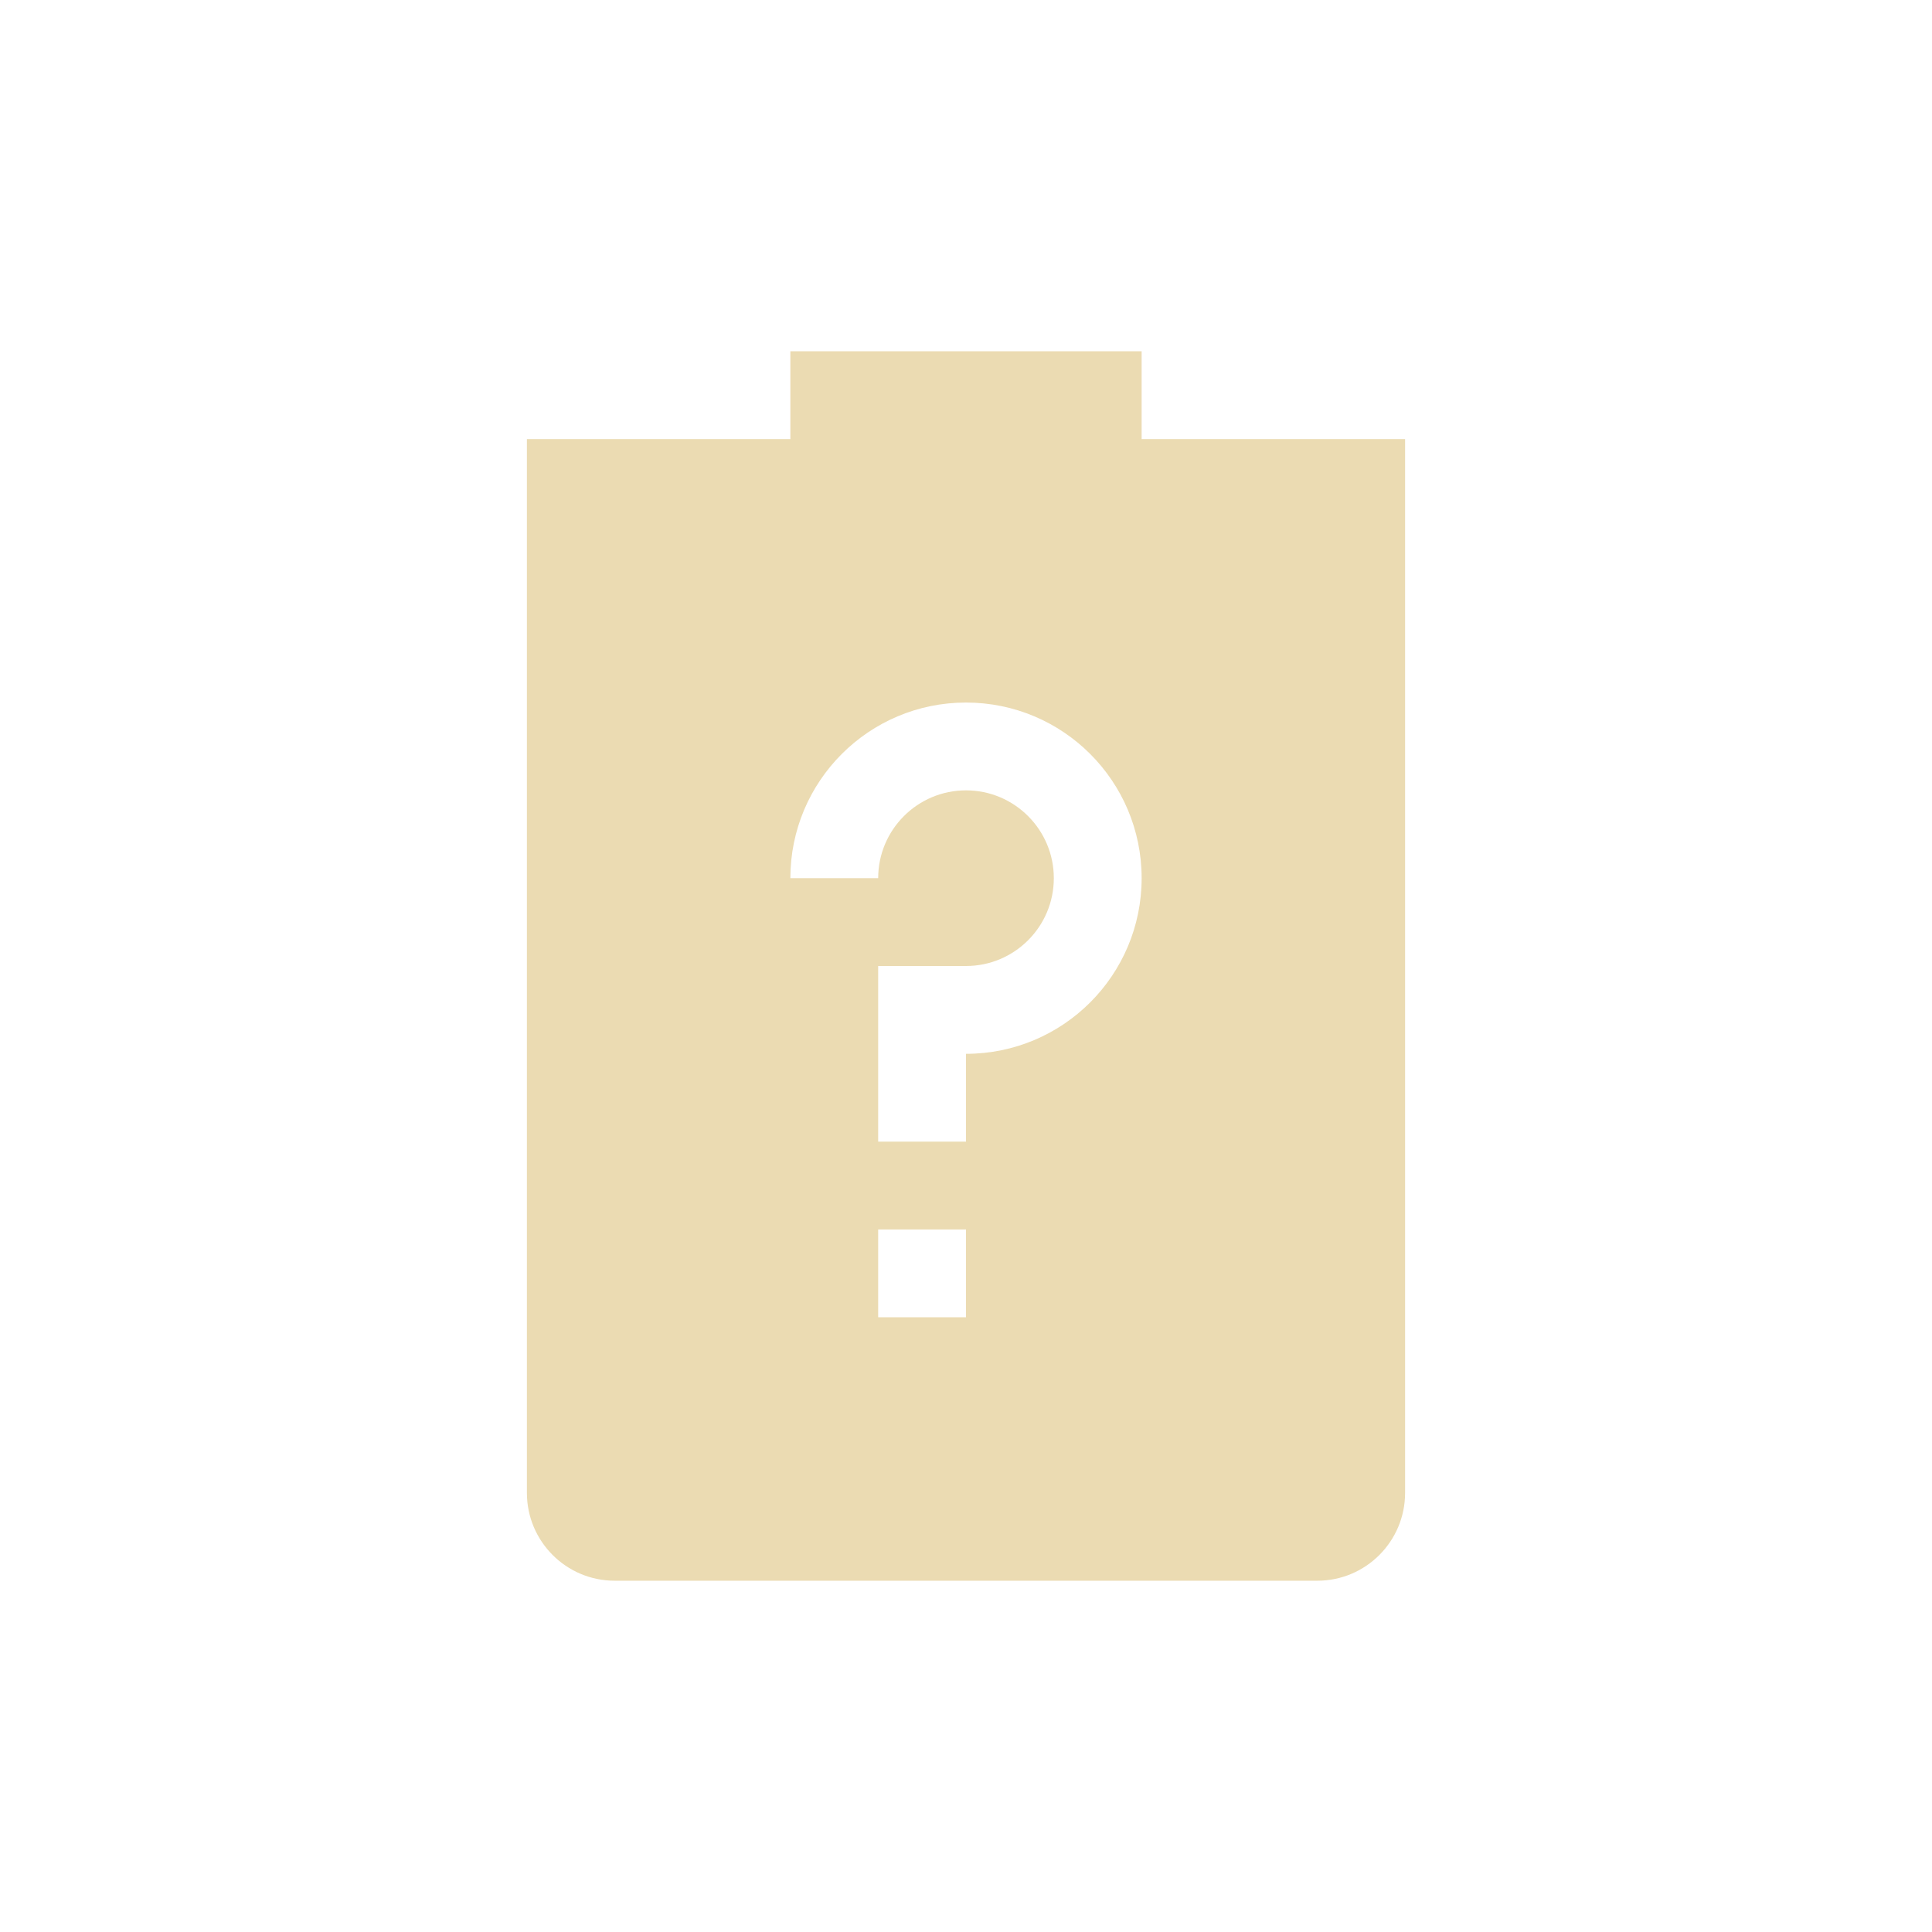
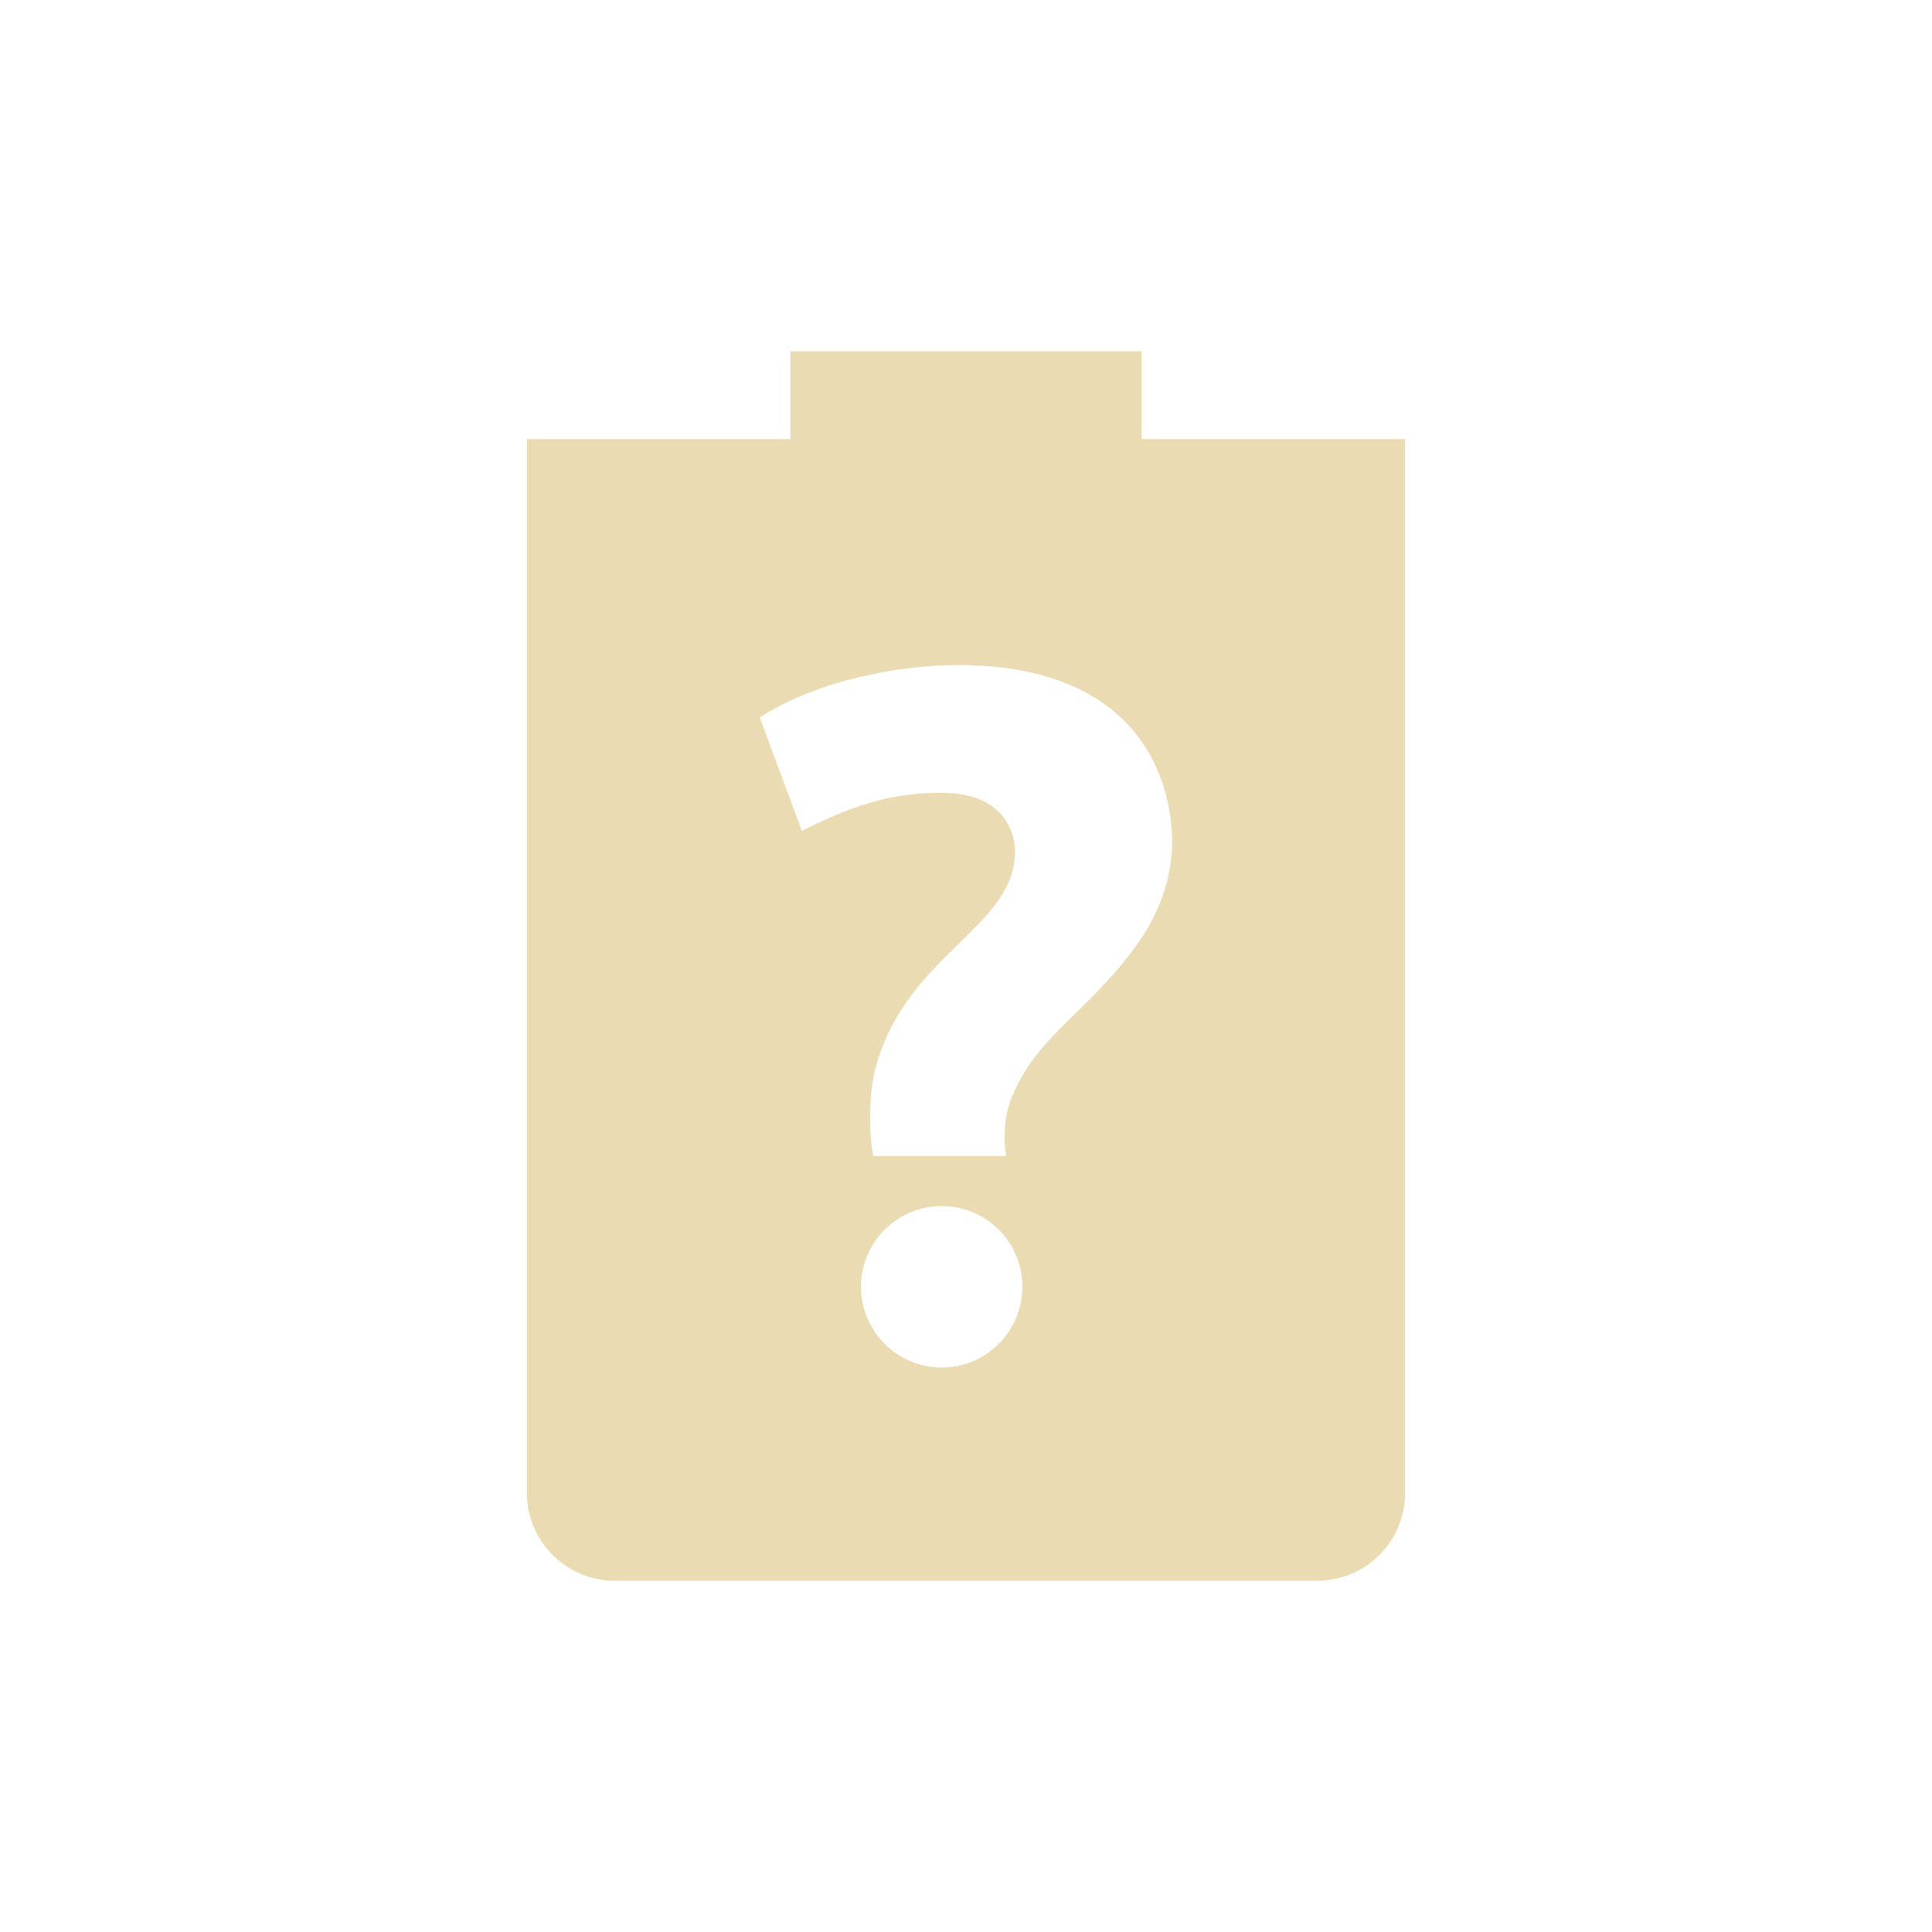
<svg xmlns="http://www.w3.org/2000/svg" width="22" height="22" version="1.1">
  <defs>
-     <style id="current-color-scheme" type="text/css">
-    .ColorScheme-Text { color:#ebdbb2; } .ColorScheme-Highlight { color:#458588; }
-   </style>
+     <style type="text/css">.ColorScheme-Text { color:#ebdbb2; } .ColorScheme-Highlight { color:#458588; }</style>
  </defs>
-   <path style="fill:currentColor" class="ColorScheme-Text" d="M 9 4 L 9 5 L 6 5 L 6 17 C 6 17.55 6.446 18 7 18 L 15 18 C 15.554 18 16 17.55 16 17 L 16 5 L 13 5 L 13 4 L 9 4 z M 11 8 C 12.105 8 13 8.895 13 10 C 13 11.105 12.105 12 11 12 L 11 13 L 10 13 L 10 11 L 11 11 C 11.552 11 12 10.552 12 10 C 12 9.448 11.552 9 11 9 C 10.448 9 10 9.448 10 10 L 9 10 C 9 8.895 9.895 8 11 8 z M 10 14 L 11 14 L 11 15 L 10 15 L 10 14 z" />
+   <path class="ColorScheme-Text" d="m9 4v1h-3v12c0 0.55 0.446 1 1 1h8c0.554 0 1-0.45 1-1v-12h-3v-1zm1.896 3.572c2.11 0 2.451 1.349 2.451 2.016 0 0.461-0.186 0.845-0.344 1.088-0.588 0.853-1.179 1.084-1.477 1.809-0.131 0.299-0.074 0.657-0.07 0.678h-1.512c-0.043-0.215-0.068-0.717 0.047-1.078 0.375-1.232 1.568-1.535 1.568-2.393 0-0.14-0.072-0.664-0.836-0.664-0.485 0-0.924 0.091-1.592 0.434l-0.48-1.293c0.673-0.431 1.615-0.596 2.244-0.596zm-0.172 6.162c0.507 0 0.918 0.41 0.918 0.918 0 0.507-0.41 0.92-0.918 0.92-0.507 0-0.92-0.412-0.92-0.92 0-0.507 0.412-0.918 0.92-0.918z" fill="currentColor" />
</svg>
